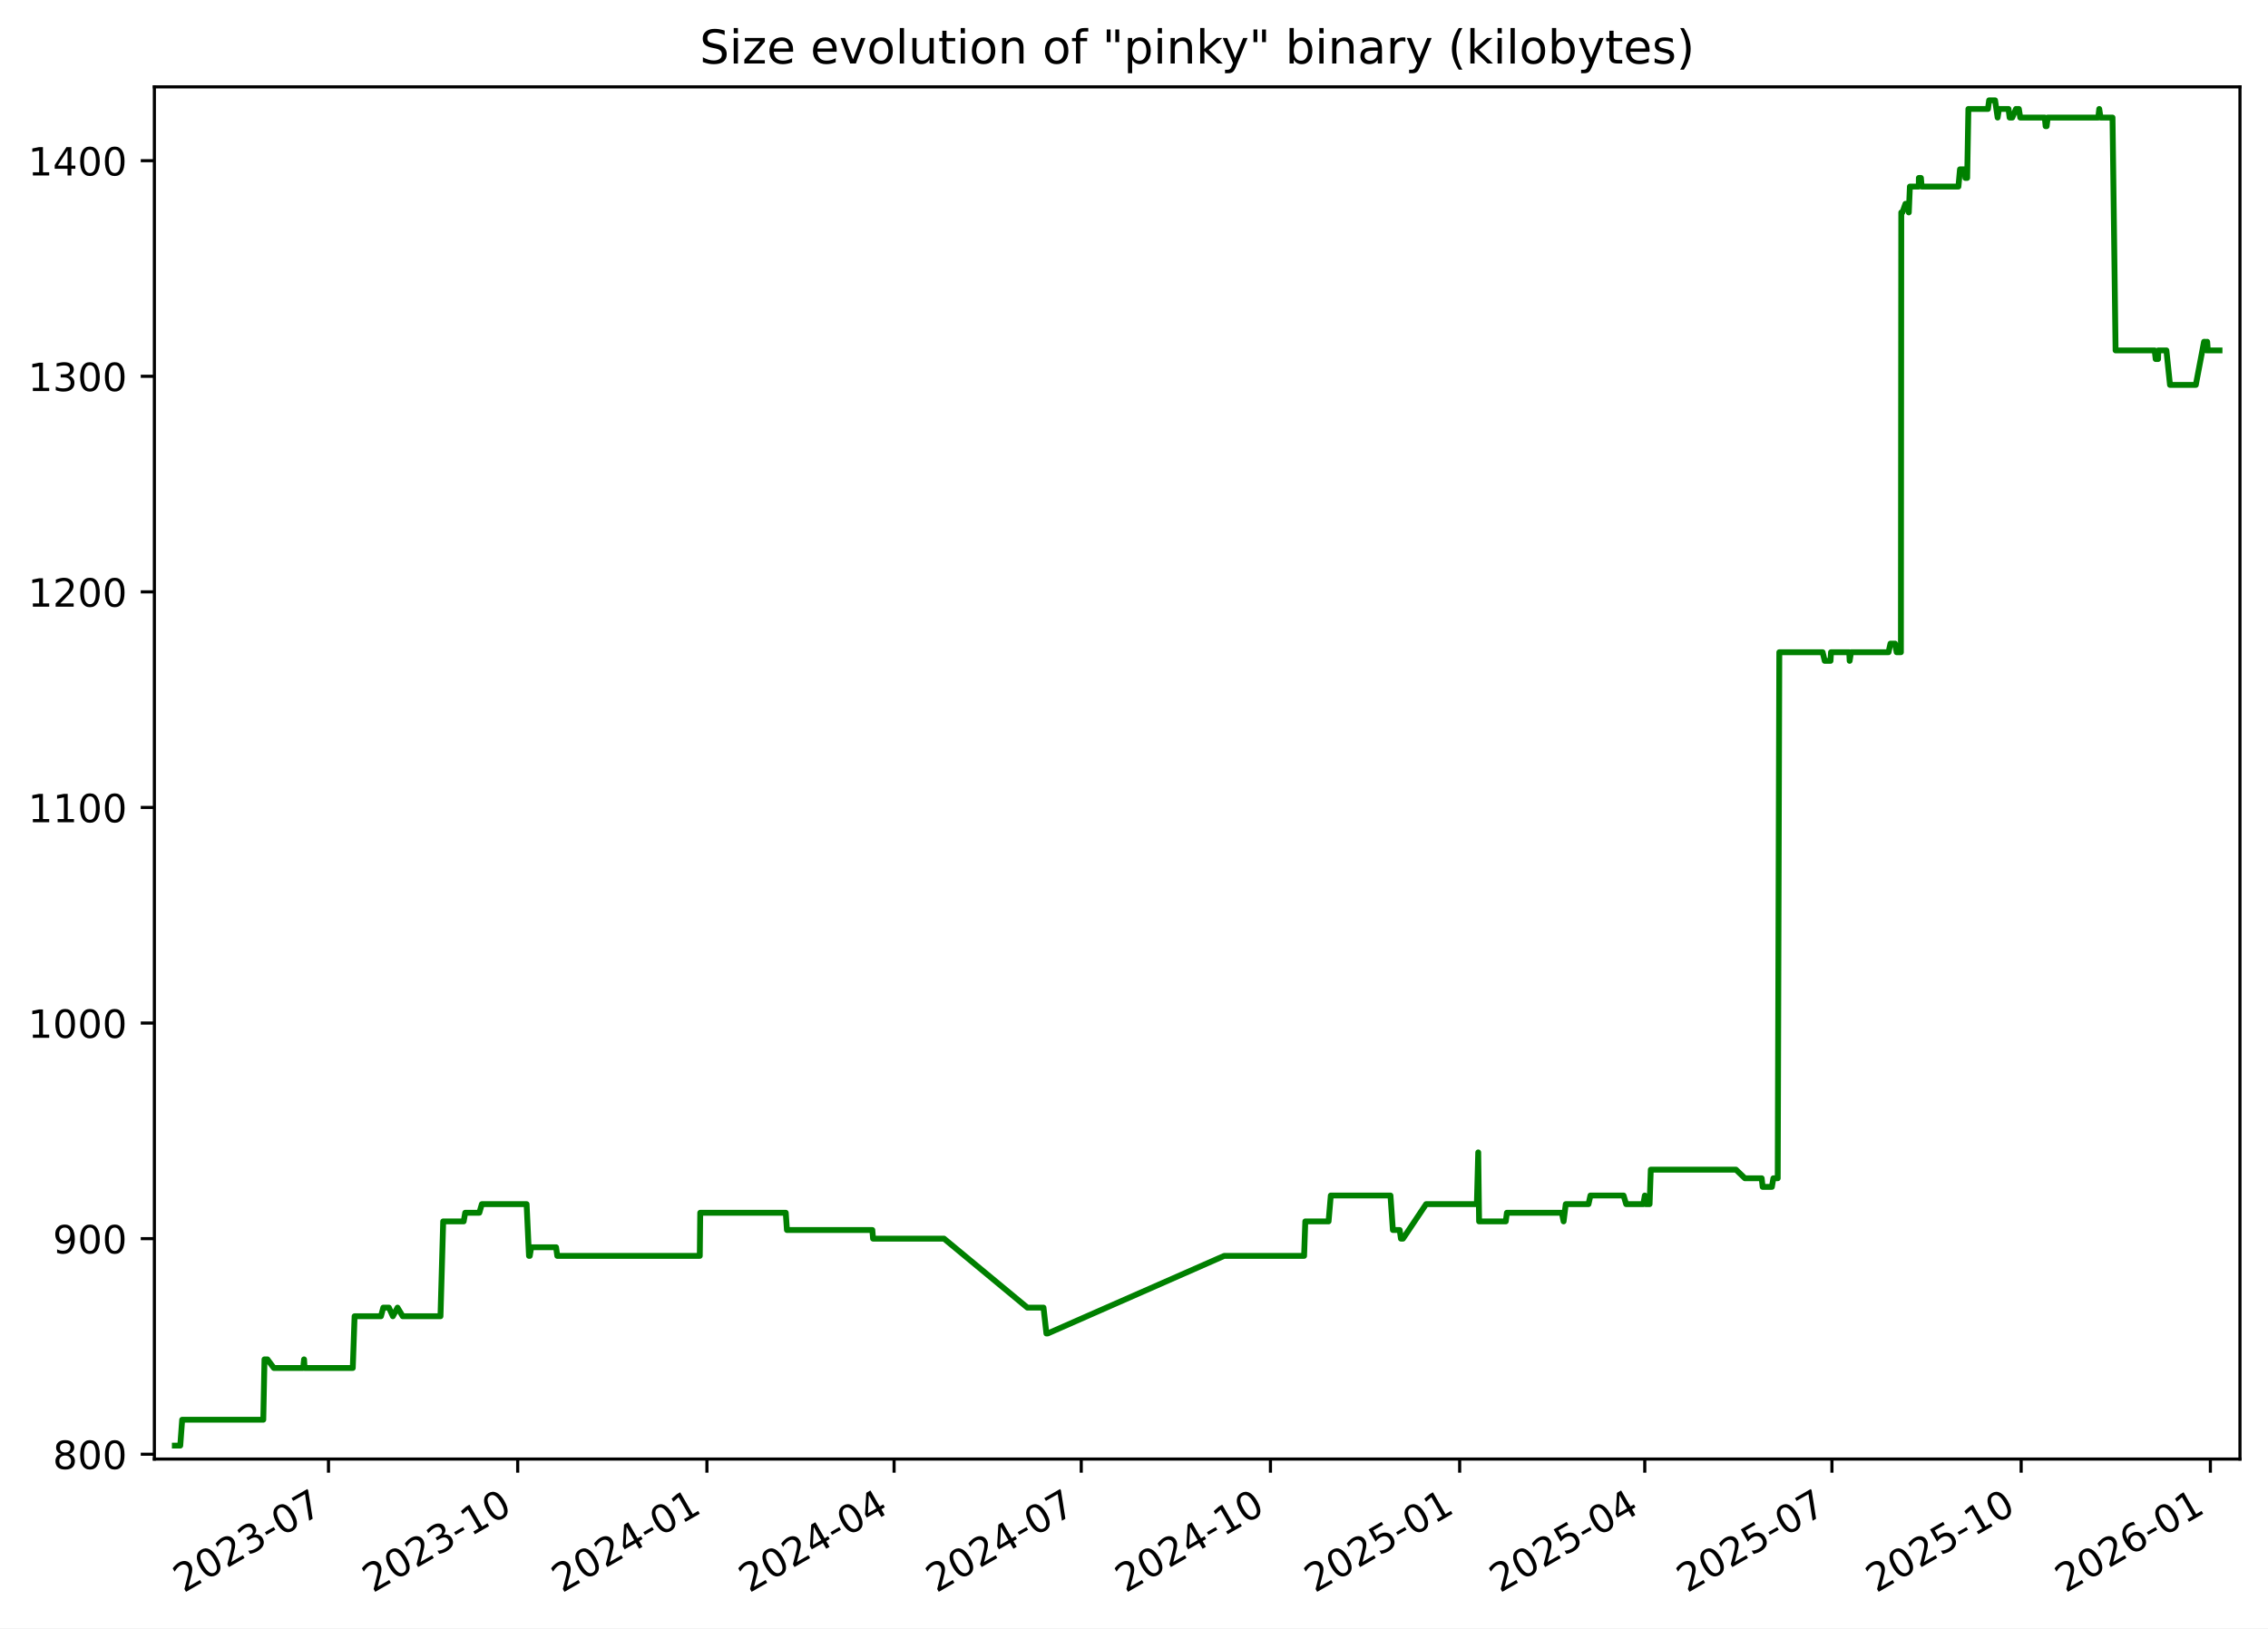
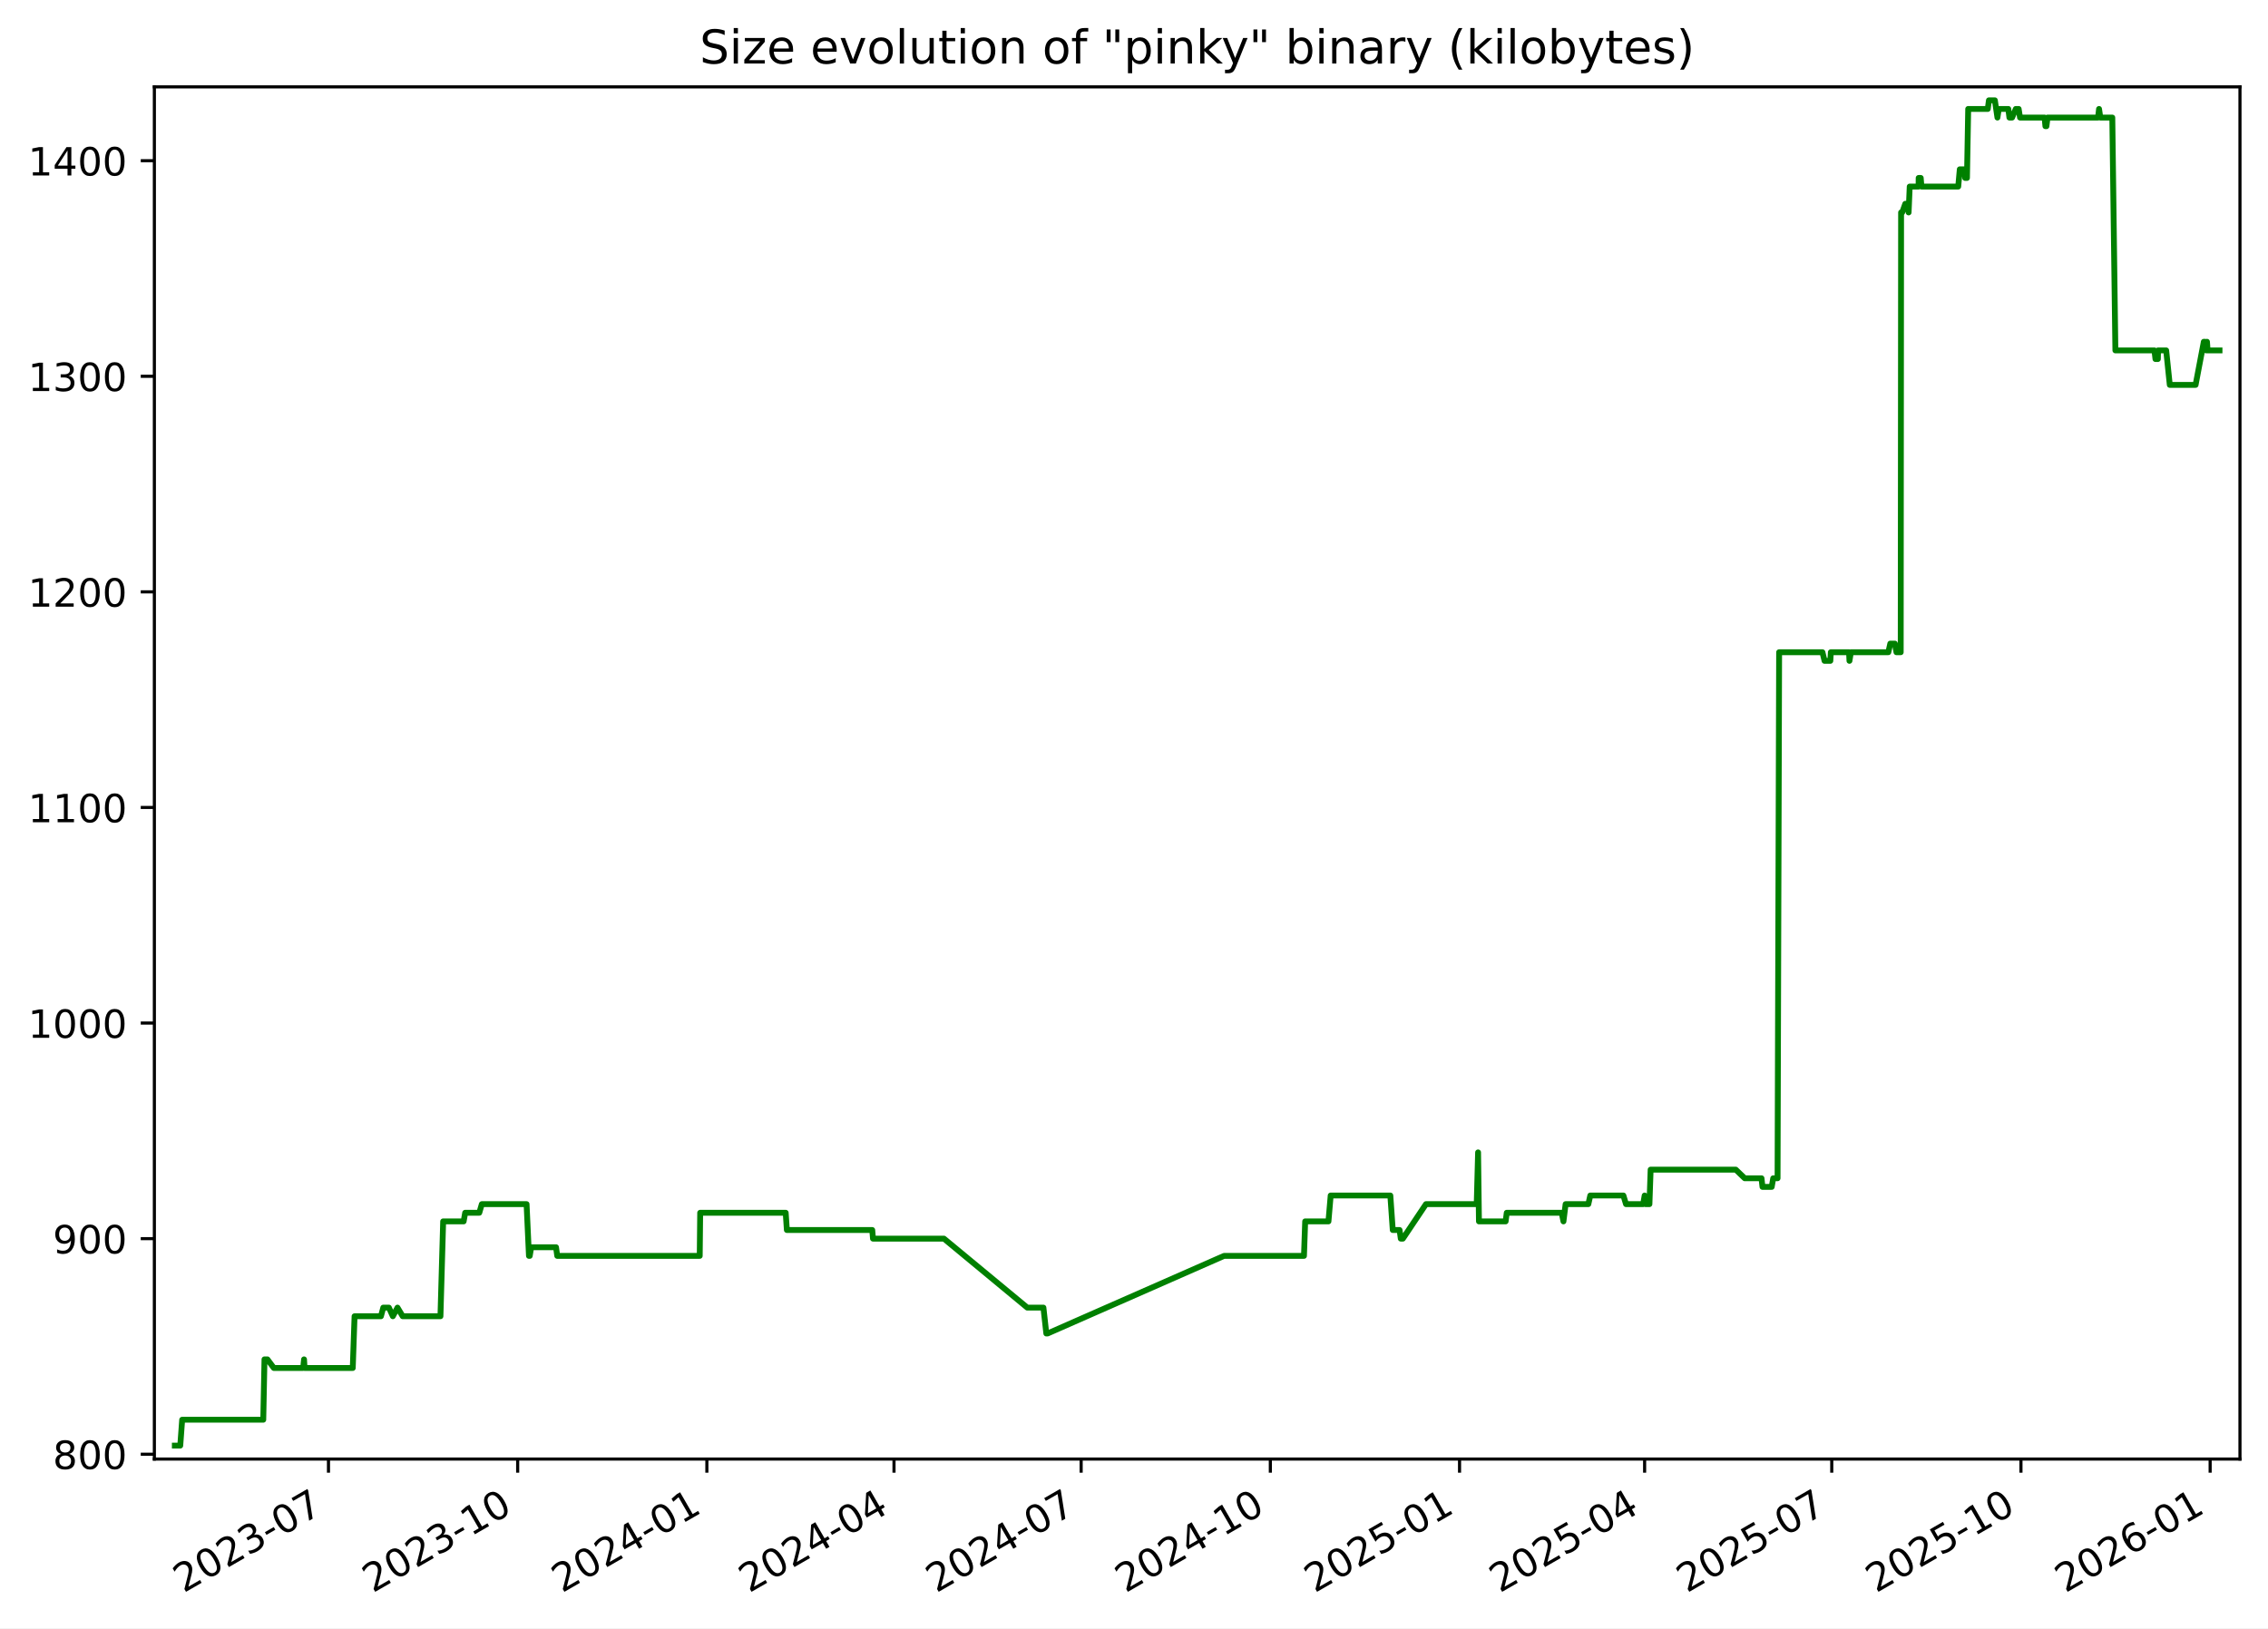
<svg xmlns="http://www.w3.org/2000/svg" xmlns:xlink="http://www.w3.org/1999/xlink" width="582.53pt" height="418.303pt" viewBox="0 0 582.53 418.303" version="1.1">
  <defs>
    <style type="text/css">*{stroke-linejoin: round; stroke-linecap: butt}</style>
  </defs>
  <g id="figure_1">
    <g id="patch_1">
      <path d="M -0 418.303  L 582.53 418.303  L 582.53 0  L -0 0  z " style="fill: #ffffff" />
    </g>
    <g id="axes_1">
      <g id="patch_2">
        <path d="M 39.65 374.83  L 575.33 374.83  L 575.33 22.318  L 39.65 22.318  z " style="fill: #ffffff" />
      </g>
      <g id="matplotlib.axis_1">
        <g id="xtick_1">
          <g id="line2d_1">
            <defs>
-               <path id="m966af322d7" d="M 0 0  L 0 3.5  " style="stroke: #000000; stroke-width: 0.8" />
+               <path id="m759db7fa19" d="M 0 0  L 0 3.5  " style="stroke: #000000; stroke-width: 0.8" />
            </defs>
            <g>
-               <use xlink:href="#m966af322d7" x="84.373" y="374.83" style="stroke: #000000; stroke-width: 0.8" />
+               <use xlink:href="#m759db7fa19" x="84.369" y="374.83" style="stroke: #000000; stroke-width: 0.8" />
            </g>
          </g>
          <g id="text_1">
-             <g transform="translate(47.14849 409.302) rotate(-30) scale(0.1 -0.1)">
+             <g transform="translate(47.14418 409.302) rotate(-30) scale(0.1 -0.1)">
              <defs>
                <path id="DejaVuSans-32" d="M 1228 531  L 3431 531  L 3431 0  L 469 0  L 469 531  Q 828 903 1448 1529  Q 2069 2156 2228 2338  Q 2531 2678 2651 2914  Q 2772 3150 2772 3378  Q 2772 3750 2511 3984  Q 2250 4219 1831 4219  Q 1534 4219 1204 4116  Q 875 4013 500 3803  L 500 4441  Q 881 4594 1212 4672  Q 1544 4750 1819 4750  Q 2544 4750 2975 4387  Q 3406 4025 3406 3419  Q 3406 3131 3298 2873  Q 3191 2616 2906 2266  Q 2828 2175 2409 1742  Q 1991 1309 1228 531  z " transform="scale(0.015625)" />
                <path id="DejaVuSans-30" d="M 2034 4250  Q 1547 4250 1301 3770  Q 1056 3291 1056 2328  Q 1056 1369 1301 889  Q 1547 409 2034 409  Q 2525 409 2770 889  Q 3016 1369 3016 2328  Q 3016 3291 2770 3770  Q 2525 4250 2034 4250  z M 2034 4750  Q 2819 4750 3233 4129  Q 3647 3509 3647 2328  Q 3647 1150 3233 529  Q 2819 -91 2034 -91  Q 1250 -91 836 529  Q 422 1150 422 2328  Q 422 3509 836 4129  Q 1250 4750 2034 4750  z " transform="scale(0.015625)" />
                <path id="DejaVuSans-33" d="M 2597 2516  Q 3050 2419 3304 2112  Q 3559 1806 3559 1356  Q 3559 666 3084 287  Q 2609 -91 1734 -91  Q 1441 -91 1130 -33  Q 819 25 488 141  L 488 750  Q 750 597 1062 519  Q 1375 441 1716 441  Q 2309 441 2620 675  Q 2931 909 2931 1356  Q 2931 1769 2642 2001  Q 2353 2234 1838 2234  L 1294 2234  L 1294 2753  L 1863 2753  Q 2328 2753 2575 2939  Q 2822 3125 2822 3475  Q 2822 3834 2567 4026  Q 2313 4219 1838 4219  Q 1578 4219 1281 4162  Q 984 4106 628 3988  L 628 4550  Q 988 4650 1302 4700  Q 1616 4750 1894 4750  Q 2613 4750 3031 4423  Q 3450 4097 3450 3541  Q 3450 3153 3228 2886  Q 3006 2619 2597 2516  z " transform="scale(0.015625)" />
                <path id="DejaVuSans-2d" d="M 313 2009  L 1997 2009  L 1997 1497  L 313 1497  L 313 2009  z " transform="scale(0.015625)" />
                <path id="DejaVuSans-37" d="M 525 4666  L 3525 4666  L 3525 4397  L 1831 0  L 1172 0  L 2766 4134  L 525 4134  L 525 4666  z " transform="scale(0.015625)" />
              </defs>
              <use xlink:href="#DejaVuSans-32" />
              <use xlink:href="#DejaVuSans-30" x="63.623" />
              <use xlink:href="#DejaVuSans-32" x="127.246" />
              <use xlink:href="#DejaVuSans-33" x="190.869" />
              <use xlink:href="#DejaVuSans-2d" x="254.492" />
              <use xlink:href="#DejaVuSans-30" x="290.576" />
              <use xlink:href="#DejaVuSans-37" x="354.199" />
            </g>
          </g>
        </g>
        <g id="xtick_2">
          <g id="line2d_2">
            <g>
-               <use xlink:href="#m966af322d7" x="132.973" y="374.83" style="stroke: #000000; stroke-width: 0.8" />
+               <use xlink:href="#m759db7fa19" x="132.963" y="374.83" style="stroke: #000000; stroke-width: 0.8" />
            </g>
          </g>
          <g id="text_2">
-             <g transform="translate(95.74798 409.302) rotate(-30) scale(0.1 -0.1)">
+             <g transform="translate(95.73836 409.302) rotate(-30) scale(0.1 -0.1)">
              <defs>
                <path id="DejaVuSans-31" d="M 794 531  L 1825 531  L 1825 4091  L 703 3866  L 703 4441  L 1819 4666  L 2450 4666  L 2450 531  L 3481 531  L 3481 0  L 794 0  L 794 531  z " transform="scale(0.015625)" />
              </defs>
              <use xlink:href="#DejaVuSans-32" />
              <use xlink:href="#DejaVuSans-30" x="63.623" />
              <use xlink:href="#DejaVuSans-32" x="127.246" />
              <use xlink:href="#DejaVuSans-33" x="190.869" />
              <use xlink:href="#DejaVuSans-2d" x="254.492" />
              <use xlink:href="#DejaVuSans-31" x="290.576" />
              <use xlink:href="#DejaVuSans-30" x="354.199" />
            </g>
          </g>
        </g>
        <g id="xtick_3">
          <g id="line2d_3">
            <g>
-               <use xlink:href="#m966af322d7" x="181.572" y="374.83" style="stroke: #000000; stroke-width: 0.8" />
+               <use xlink:href="#m759db7fa19" x="181.557" y="374.83" style="stroke: #000000; stroke-width: 0.8" />
            </g>
          </g>
          <g id="text_3">
-             <g transform="translate(144.3475 409.302) rotate(-30) scale(0.1 -0.1)">
+             <g transform="translate(144.3325 409.302) rotate(-30) scale(0.1 -0.1)">
              <defs>
                <path id="DejaVuSans-34" d="M 2419 4116  L 825 1625  L 2419 1625  L 2419 4116  z M 2253 4666  L 3047 4666  L 3047 1625  L 3713 1625  L 3713 1100  L 3047 1100  L 3047 0  L 2419 0  L 2419 1100  L 313 1100  L 313 1709  L 2253 4666  z " transform="scale(0.015625)" />
              </defs>
              <use xlink:href="#DejaVuSans-32" />
              <use xlink:href="#DejaVuSans-30" x="63.623" />
              <use xlink:href="#DejaVuSans-32" x="127.246" />
              <use xlink:href="#DejaVuSans-34" x="190.869" />
              <use xlink:href="#DejaVuSans-2d" x="254.492" />
              <use xlink:href="#DejaVuSans-30" x="290.576" />
              <use xlink:href="#DejaVuSans-31" x="354.199" />
            </g>
          </g>
        </g>
        <g id="xtick_4">
          <g id="line2d_4">
            <g>
-               <use xlink:href="#m966af322d7" x="229.644" y="374.83" style="stroke: #000000; stroke-width: 0.8" />
+               <use xlink:href="#m759db7fa19" x="229.623" y="374.83" style="stroke: #000000; stroke-width: 0.8" />
            </g>
          </g>
          <g id="text_4">
-             <g transform="translate(192.4187 409.302) rotate(-30) scale(0.1 -0.1)">
+             <g transform="translate(192.3985 409.302) rotate(-30) scale(0.1 -0.1)">
              <use xlink:href="#DejaVuSans-32" />
              <use xlink:href="#DejaVuSans-30" x="63.623" />
              <use xlink:href="#DejaVuSans-32" x="127.246" />
              <use xlink:href="#DejaVuSans-34" x="190.869" />
              <use xlink:href="#DejaVuSans-2d" x="254.492" />
              <use xlink:href="#DejaVuSans-30" x="290.576" />
              <use xlink:href="#DejaVuSans-34" x="354.199" />
            </g>
          </g>
        </g>
        <g id="xtick_5">
          <g id="line2d_5">
            <g>
-               <use xlink:href="#m966af322d7" x="277.715" y="374.83" style="stroke: #000000; stroke-width: 0.8" />
+               <use xlink:href="#m759db7fa19" x="277.689" y="374.83" style="stroke: #000000; stroke-width: 0.8" />
            </g>
          </g>
          <g id="text_5">
-             <g transform="translate(240.4899 409.302) rotate(-30) scale(0.1 -0.1)">
+             <g transform="translate(240.4645 409.302) rotate(-30) scale(0.1 -0.1)">
              <use xlink:href="#DejaVuSans-32" />
              <use xlink:href="#DejaVuSans-30" x="63.623" />
              <use xlink:href="#DejaVuSans-32" x="127.246" />
              <use xlink:href="#DejaVuSans-34" x="190.869" />
              <use xlink:href="#DejaVuSans-2d" x="254.492" />
              <use xlink:href="#DejaVuSans-30" x="290.576" />
              <use xlink:href="#DejaVuSans-37" x="354.199" />
            </g>
          </g>
        </g>
        <g id="xtick_6">
          <g id="line2d_6">
            <g>
-               <use xlink:href="#m966af322d7" x="326.314" y="374.83" style="stroke: #000000; stroke-width: 0.8" />
+               <use xlink:href="#m759db7fa19" x="326.284" y="374.83" style="stroke: #000000; stroke-width: 0.8" />
            </g>
          </g>
          <g id="text_6">
-             <g transform="translate(289.0894 409.302) rotate(-30) scale(0.1 -0.1)">
+             <g transform="translate(289.0587 409.302) rotate(-30) scale(0.1 -0.1)">
              <use xlink:href="#DejaVuSans-32" />
              <use xlink:href="#DejaVuSans-30" x="63.623" />
              <use xlink:href="#DejaVuSans-32" x="127.246" />
              <use xlink:href="#DejaVuSans-34" x="190.869" />
              <use xlink:href="#DejaVuSans-2d" x="254.492" />
              <use xlink:href="#DejaVuSans-31" x="290.576" />
              <use xlink:href="#DejaVuSans-30" x="354.199" />
            </g>
          </g>
        </g>
        <g id="xtick_7">
          <g id="line2d_7">
            <g>
-               <use xlink:href="#m966af322d7" x="374.914" y="374.83" style="stroke: #000000; stroke-width: 0.8" />
+               <use xlink:href="#m759db7fa19" x="374.878" y="374.83" style="stroke: #000000; stroke-width: 0.8" />
            </g>
          </g>
          <g id="text_7">
-             <g transform="translate(337.6889 409.302) rotate(-30) scale(0.1 -0.1)">
+             <g transform="translate(337.6529 409.302) rotate(-30) scale(0.1 -0.1)">
              <defs>
                <path id="DejaVuSans-35" d="M 691 4666  L 3169 4666  L 3169 4134  L 1269 4134  L 1269 2991  Q 1406 3038 1543 3061  Q 1681 3084 1819 3084  Q 2600 3084 3056 2656  Q 3513 2228 3513 1497  Q 3513 744 3044 326  Q 2575 -91 1722 -91  Q 1428 -91 1123 -41  Q 819 9 494 109  L 494 744  Q 775 591 1075 516  Q 1375 441 1709 441  Q 2250 441 2565 725  Q 2881 1009 2881 1497  Q 2881 1984 2565 2268  Q 2250 2553 1709 2553  Q 1456 2553 1204 2497  Q 953 2441 691 2322  L 691 4666  z " transform="scale(0.015625)" />
              </defs>
              <use xlink:href="#DejaVuSans-32" />
              <use xlink:href="#DejaVuSans-30" x="63.623" />
              <use xlink:href="#DejaVuSans-32" x="127.246" />
              <use xlink:href="#DejaVuSans-35" x="190.869" />
              <use xlink:href="#DejaVuSans-2d" x="254.492" />
              <use xlink:href="#DejaVuSans-30" x="290.576" />
              <use xlink:href="#DejaVuSans-31" x="354.199" />
            </g>
          </g>
        </g>
        <g id="xtick_8">
          <g id="line2d_8">
            <g>
-               <use xlink:href="#m966af322d7" x="422.457" y="374.83" style="stroke: #000000; stroke-width: 0.8" />
+               <use xlink:href="#m759db7fa19" x="422.415" y="374.83" style="stroke: #000000; stroke-width: 0.8" />
            </g>
          </g>
          <g id="text_8">
-             <g transform="translate(385.2319 409.302) rotate(-30) scale(0.1 -0.1)">
+             <g transform="translate(385.1907 409.302) rotate(-30) scale(0.1 -0.1)">
              <use xlink:href="#DejaVuSans-32" />
              <use xlink:href="#DejaVuSans-30" x="63.623" />
              <use xlink:href="#DejaVuSans-32" x="127.246" />
              <use xlink:href="#DejaVuSans-35" x="190.869" />
              <use xlink:href="#DejaVuSans-2d" x="254.492" />
              <use xlink:href="#DejaVuSans-30" x="290.576" />
              <use xlink:href="#DejaVuSans-34" x="354.199" />
            </g>
          </g>
        </g>
        <g id="xtick_9">
          <g id="line2d_9">
            <g>
-               <use xlink:href="#m966af322d7" x="470.528" y="374.83" style="stroke: #000000; stroke-width: 0.8" />
+               <use xlink:href="#m759db7fa19" x="470.481" y="374.83" style="stroke: #000000; stroke-width: 0.8" />
            </g>
          </g>
          <g id="text_9">
-             <g transform="translate(433.3031 409.302) rotate(-30) scale(0.1 -0.1)">
+             <g transform="translate(433.2566 409.302) rotate(-30) scale(0.1 -0.1)">
              <use xlink:href="#DejaVuSans-32" />
              <use xlink:href="#DejaVuSans-30" x="63.623" />
              <use xlink:href="#DejaVuSans-32" x="127.246" />
              <use xlink:href="#DejaVuSans-35" x="190.869" />
              <use xlink:href="#DejaVuSans-2d" x="254.492" />
              <use xlink:href="#DejaVuSans-30" x="290.576" />
              <use xlink:href="#DejaVuSans-37" x="354.199" />
            </g>
          </g>
        </g>
        <g id="xtick_10">
          <g id="line2d_10">
            <g>
-               <use xlink:href="#m966af322d7" x="519.127" y="374.83" style="stroke: #000000; stroke-width: 0.8" />
+               <use xlink:href="#m759db7fa19" x="519.076" y="374.83" style="stroke: #000000; stroke-width: 0.8" />
            </g>
          </g>
          <g id="text_10">
-             <g transform="translate(481.9026 409.302) rotate(-30) scale(0.1 -0.1)">
+             <g transform="translate(481.8508 409.302) rotate(-30) scale(0.1 -0.1)">
              <use xlink:href="#DejaVuSans-32" />
              <use xlink:href="#DejaVuSans-30" x="63.623" />
              <use xlink:href="#DejaVuSans-32" x="127.246" />
              <use xlink:href="#DejaVuSans-35" x="190.869" />
              <use xlink:href="#DejaVuSans-2d" x="254.492" />
              <use xlink:href="#DejaVuSans-31" x="290.576" />
              <use xlink:href="#DejaVuSans-30" x="354.199" />
            </g>
          </g>
        </g>
        <g id="xtick_11">
          <g id="line2d_11">
            <g>
-               <use xlink:href="#m966af322d7" x="567.727" y="374.83" style="stroke: #000000; stroke-width: 0.8" />
+               <use xlink:href="#m759db7fa19" x="567.67" y="374.83" style="stroke: #000000; stroke-width: 0.8" />
            </g>
          </g>
          <g id="text_11">
-             <g transform="translate(530.5021 409.302) rotate(-30) scale(0.1 -0.1)">
+             <g transform="translate(530.445 409.302) rotate(-30) scale(0.1 -0.1)">
              <defs>
                <path id="DejaVuSans-36" d="M 2113 2584  Q 1688 2584 1439 2293  Q 1191 2003 1191 1497  Q 1191 994 1439 701  Q 1688 409 2113 409  Q 2538 409 2786 701  Q 3034 994 3034 1497  Q 3034 2003 2786 2293  Q 2538 2584 2113 2584  z M 3366 4563  L 3366 3988  Q 3128 4100 2886 4159  Q 2644 4219 2406 4219  Q 1781 4219 1451 3797  Q 1122 3375 1075 2522  Q 1259 2794 1537 2939  Q 1816 3084 2150 3084  Q 2853 3084 3261 2657  Q 3669 2231 3669 1497  Q 3669 778 3244 343  Q 2819 -91 2113 -91  Q 1303 -91 875 529  Q 447 1150 447 2328  Q 447 3434 972 4092  Q 1497 4750 2381 4750  Q 2619 4750 2861 4703  Q 3103 4656 3366 4563  z " transform="scale(0.015625)" />
              </defs>
              <use xlink:href="#DejaVuSans-32" />
              <use xlink:href="#DejaVuSans-30" x="63.623" />
              <use xlink:href="#DejaVuSans-32" x="127.246" />
              <use xlink:href="#DejaVuSans-36" x="190.869" />
              <use xlink:href="#DejaVuSans-2d" x="254.492" />
              <use xlink:href="#DejaVuSans-30" x="290.576" />
              <use xlink:href="#DejaVuSans-31" x="354.199" />
            </g>
          </g>
        </g>
      </g>
      <g id="matplotlib.axis_2">
        <g id="ytick_1">
          <g id="line2d_12">
            <defs>
-               <path id="mc8ea4b4bd0" d="M 0 0  L -3.5 0  " style="stroke: #000000; stroke-width: 0.8" />
+               <path id="mc15ea81e09" d="M 0 0  L -3.5 0  " style="stroke: #000000; stroke-width: 0.8" />
            </defs>
            <g>
-               <use xlink:href="#mc8ea4b4bd0" x="39.65" y="373.59" style="stroke: #000000; stroke-width: 0.8" />
+               <use xlink:href="#mc15ea81e09" x="39.65" y="373.59" style="stroke: #000000; stroke-width: 0.8" />
            </g>
          </g>
          <g id="text_12">
            <g transform="translate(13.5625 377.3887) scale(0.1 -0.1)">
              <defs>
                <path id="DejaVuSans-38" d="M 2034 2216  Q 1584 2216 1326 1975  Q 1069 1734 1069 1313  Q 1069 891 1326 650  Q 1584 409 2034 409  Q 2484 409 2743 651  Q 3003 894 3003 1313  Q 3003 1734 2745 1975  Q 2488 2216 2034 2216  z M 1403 2484  Q 997 2584 770 2862  Q 544 3141 544 3541  Q 544 4100 942 4425  Q 1341 4750 2034 4750  Q 2731 4750 3128 4425  Q 3525 4100 3525 3541  Q 3525 3141 3298 2862  Q 3072 2584 2669 2484  Q 3125 2378 3379 2068  Q 3634 1759 3634 1313  Q 3634 634 3220 271  Q 2806 -91 2034 -91  Q 1263 -91 848 271  Q 434 634 434 1313  Q 434 1759 690 2068  Q 947 2378 1403 2484  z M 1172 3481  Q 1172 3119 1398 2916  Q 1625 2713 2034 2713  Q 2441 2713 2670 2916  Q 2900 3119 2900 3481  Q 2900 3844 2670 4047  Q 2441 4250 2034 4250  Q 1625 4250 1398 4047  Q 1172 3844 1172 3481  z " transform="scale(0.015625)" />
              </defs>
              <use xlink:href="#DejaVuSans-38" />
              <use xlink:href="#DejaVuSans-30" x="63.623" />
              <use xlink:href="#DejaVuSans-30" x="127.246" />
            </g>
          </g>
        </g>
        <g id="ytick_2">
          <g id="line2d_13">
            <g>
-               <use xlink:href="#mc8ea4b4bd0" x="39.65" y="318.205" style="stroke: #000000; stroke-width: 0.8" />
+               <use xlink:href="#mc15ea81e09" x="39.65" y="318.205" style="stroke: #000000; stroke-width: 0.8" />
            </g>
          </g>
          <g id="text_13">
            <g transform="translate(13.5625 322.0041) scale(0.1 -0.1)">
              <defs>
                <path id="DejaVuSans-39" d="M 703 97  L 703 672  Q 941 559 1184 500  Q 1428 441 1663 441  Q 2288 441 2617 861  Q 2947 1281 2994 2138  Q 2813 1869 2534 1725  Q 2256 1581 1919 1581  Q 1219 1581 811 2004  Q 403 2428 403 3163  Q 403 3881 828 4315  Q 1253 4750 1959 4750  Q 2769 4750 3195 4129  Q 3622 3509 3622 2328  Q 3622 1225 3098 567  Q 2575 -91 1691 -91  Q 1453 -91 1209 -44  Q 966 3 703 97  z M 1959 2075  Q 2384 2075 2632 2365  Q 2881 2656 2881 3163  Q 2881 3666 2632 3958  Q 2384 4250 1959 4250  Q 1534 4250 1286 3958  Q 1038 3666 1038 3163  Q 1038 2656 1286 2365  Q 1534 2075 1959 2075  z " transform="scale(0.015625)" />
              </defs>
              <use xlink:href="#DejaVuSans-39" />
              <use xlink:href="#DejaVuSans-30" x="63.623" />
              <use xlink:href="#DejaVuSans-30" x="127.246" />
            </g>
          </g>
        </g>
        <g id="ytick_3">
          <g id="line2d_14">
            <g>
-               <use xlink:href="#mc8ea4b4bd0" x="39.65" y="262.82" style="stroke: #000000; stroke-width: 0.8" />
+               <use xlink:href="#mc15ea81e09" x="39.65" y="262.82" style="stroke: #000000; stroke-width: 0.8" />
            </g>
          </g>
          <g id="text_14">
            <g transform="translate(7.2 266.6195) scale(0.1 -0.1)">
              <use xlink:href="#DejaVuSans-31" />
              <use xlink:href="#DejaVuSans-30" x="63.623" />
              <use xlink:href="#DejaVuSans-30" x="127.246" />
              <use xlink:href="#DejaVuSans-30" x="190.869" />
            </g>
          </g>
        </g>
        <g id="ytick_4">
          <g id="line2d_15">
            <g>
-               <use xlink:href="#mc8ea4b4bd0" x="39.65" y="207.436" style="stroke: #000000; stroke-width: 0.8" />
+               <use xlink:href="#mc15ea81e09" x="39.65" y="207.436" style="stroke: #000000; stroke-width: 0.8" />
            </g>
          </g>
          <g id="text_15">
            <g transform="translate(7.2 211.2349) scale(0.1 -0.1)">
              <use xlink:href="#DejaVuSans-31" />
              <use xlink:href="#DejaVuSans-31" x="63.623" />
              <use xlink:href="#DejaVuSans-30" x="127.246" />
              <use xlink:href="#DejaVuSans-30" x="190.869" />
            </g>
          </g>
        </g>
        <g id="ytick_5">
          <g id="line2d_16">
            <g>
-               <use xlink:href="#mc8ea4b4bd0" x="39.65" y="152.051" style="stroke: #000000; stroke-width: 0.8" />
+               <use xlink:href="#mc15ea81e09" x="39.65" y="152.051" style="stroke: #000000; stroke-width: 0.8" />
            </g>
          </g>
          <g id="text_16">
            <g transform="translate(7.2 155.8503) scale(0.1 -0.1)">
              <use xlink:href="#DejaVuSans-31" />
              <use xlink:href="#DejaVuSans-32" x="63.623" />
              <use xlink:href="#DejaVuSans-30" x="127.246" />
              <use xlink:href="#DejaVuSans-30" x="190.869" />
            </g>
          </g>
        </g>
        <g id="ytick_6">
          <g id="line2d_17">
            <g>
-               <use xlink:href="#mc8ea4b4bd0" x="39.65" y="96.666" style="stroke: #000000; stroke-width: 0.8" />
+               <use xlink:href="#mc15ea81e09" x="39.65" y="96.666" style="stroke: #000000; stroke-width: 0.8" />
            </g>
          </g>
          <g id="text_17">
            <g transform="translate(7.2 100.4657) scale(0.1 -0.1)">
              <use xlink:href="#DejaVuSans-31" />
              <use xlink:href="#DejaVuSans-33" x="63.623" />
              <use xlink:href="#DejaVuSans-30" x="127.246" />
              <use xlink:href="#DejaVuSans-30" x="190.869" />
            </g>
          </g>
        </g>
        <g id="ytick_7">
          <g id="line2d_18">
            <g>
-               <use xlink:href="#mc8ea4b4bd0" x="39.65" y="41.282" style="stroke: #000000; stroke-width: 0.8" />
+               <use xlink:href="#mc15ea81e09" x="39.65" y="41.282" style="stroke: #000000; stroke-width: 0.8" />
            </g>
          </g>
          <g id="text_18">
            <g transform="translate(7.2 45.08104) scale(0.1 -0.1)">
              <use xlink:href="#DejaVuSans-31" />
              <use xlink:href="#DejaVuSans-34" x="63.623" />
              <use xlink:href="#DejaVuSans-30" x="127.246" />
              <use xlink:href="#DejaVuSans-30" x="190.869" />
            </g>
          </g>
        </g>
      </g>
      <g id="line2d_19">
-         <path d="M 44.902 371.374  L 46.3 371.374  L 46.789 364.728  L 67.624 364.728  L 67.933 349.22  L 68.688 349.22  L 70.335 351.436  L 77.871 351.436  L 78.096 349.22  L 78.229 351.436  L 90.612 351.436  L 91.072 338.143  L 97.848 338.143  L 98.448 335.928  L 99.893 335.928  L 100.906 338.143  L 102.103 335.928  L 103.43 338.143  L 113.136 338.143  L 113.832 313.774  L 119.096 313.774  L 119.484 311.559  L 123.117 311.559  L 123.762 309.343  L 135.26 309.343  L 135.873 322.636  L 136.074 322.636  L 136.445 320.42  L 142.827 320.42  L 143.137 322.636  L 179.739 322.636  L 179.853 311.559  L 201.823 311.559  L 202.12 315.99  L 224.054 315.99  L 224.242 318.205  L 242.47 318.205  L 263.881 335.928  L 268.024 335.928  L 268.768 342.574  L 269.09 342.574  L 314.421 322.636  L 334.954 322.636  L 335.262 313.774  L 341.242 313.774  L 341.813 307.128  L 357.139 307.128  L 357.759 315.99  L 359.509 315.99  L 359.822 318.205  L 360.36 318.205  L 366.293 309.343  L 379.328 309.343  L 379.68 296.051  L 379.901 313.774  L 386.757 313.774  L 387.04 311.559  L 401.148 311.559  L 401.606 313.774  L 402.16 309.343  L 408.002 309.343  L 408.5 307.128  L 417.007 307.128  L 417.675 309.343  L 422.085 309.343  L 422.466 307.128  L 422.7 309.343  L 423.692 309.343  L 424.003 300.482  L 445.871 300.482  L 448.179 302.697  L 452.482 302.697  L 452.736 304.913  L 455.105 304.913  L 455.488 302.697  L 456.609 302.697  L 457.01 167.559  L 468.136 167.559  L 468.675 169.774  L 470.165 169.774  L 470.289 167.559  L 474.971 167.559  L 475.077 169.774  L 475.44 167.559  L 485.062 167.559  L 485.561 165.343  L 486.738 165.343  L 487.147 167.559  L 488.244 167.559  L 488.339 54.574  L 488.623 54.574  L 489.411 52.359  L 489.929 52.359  L 490.273 54.574  L 490.551 47.928  L 492.834 47.928  L 492.851 45.713  L 493.385 45.713  L 493.566 47.928  L 503.018 47.928  L 503.417 43.497  L 504.597 43.497  L 504.797 45.713  L 505.262 45.713  L 505.576 27.99  L 510.606 27.99  L 510.899 25.774  L 512.431 25.774  L 513.087 30.205  L 513.435 27.99  L 515.884 27.99  L 516.165 30.205  L 516.852 30.205  L 517.801 27.99  L 518.539 27.99  L 518.89 30.205  L 525.197 30.205  L 525.41 32.42  L 525.677 32.42  L 525.952 30.205  L 538.936 30.205  L 539.188 27.99  L 539.519 30.205  L 542.594 30.205  L 543.385 90.02  L 553.419 90.02  L 553.68 92.236  L 554.297 92.236  L 554.352 90.02  L 556.436 90.02  L 557.36 98.882  L 563.99 98.882  L 566.097 87.805  L 566.426 87.805  L 566.719 90.02  L 566.916 87.805  L 567.074 90.02  L 570.078 90.02  L 570.078 90.02  " clip-path="url(#p84c9724aca)" style="fill: none; stroke: #008000; stroke-width: 1.5; stroke-linecap: square" />
+         <path d="M 44.902 371.374  L 46.3 371.374  L 46.789 364.728  L 67.621 364.728  L 67.931 349.22  L 68.685 349.22  L 70.332 351.436  L 77.868 351.436  L 78.092 349.22  L 78.226 351.436  L 90.607 351.436  L 91.067 338.143  L 97.842 338.143  L 98.442 335.928  L 99.887 335.928  L 100.9 338.143  L 102.097 335.928  L 103.424 338.143  L 113.128 338.143  L 113.824 313.774  L 119.088 313.774  L 119.476 311.559  L 123.108 311.559  L 123.753 309.343  L 135.25 309.343  L 135.863 322.636  L 136.064 322.636  L 136.435 320.42  L 142.816 320.42  L 143.126 322.636  L 179.724 322.636  L 179.838 311.559  L 201.806 311.559  L 202.103 315.99  L 224.035 315.99  L 224.222 318.205  L 242.449 318.205  L 263.857 335.928  L 268 335.928  L 268.744 342.574  L 269.065 342.574  L 314.391 322.636  L 334.923 322.636  L 335.23 313.774  L 341.21 313.774  L 341.781 307.128  L 357.105 307.128  L 357.725 315.99  L 359.474 315.99  L 359.788 318.205  L 360.325 318.205  L 366.258 309.343  L 379.291 309.343  L 379.643 296.051  L 379.865 313.774  L 386.719 313.774  L 387.002 311.559  L 401.109 311.559  L 401.567 313.774  L 402.121 309.343  L 407.963 309.343  L 408.46 307.128  L 416.966 307.128  L 417.634 309.343  L 422.044 309.343  L 422.424 307.128  L 422.659 309.343  L 423.651 309.343  L 423.962 300.482  L 445.827 300.482  L 448.135 302.697  L 452.438 302.697  L 452.691 304.913  L 455.06 304.913  L 455.443 302.697  L 456.564 302.697  L 456.965 167.559  L 468.09 167.559  L 468.629 169.774  L 470.118 169.774  L 470.242 167.559  L 474.924 167.559  L 475.03 169.774  L 475.393 167.559  L 485.014 167.559  L 485.513 165.343  L 486.689 165.343  L 487.099 167.559  L 488.196 167.559  L 488.29 54.574  L 488.575 54.574  L 489.362 52.359  L 489.881 52.359  L 490.224 54.574  L 490.503 47.928  L 492.785 47.928  L 492.802 45.713  L 493.336 45.713  L 493.517 47.928  L 502.967 47.928  L 503.367 43.497  L 504.547 43.497  L 504.746 45.713  L 505.212 45.713  L 505.526 27.99  L 510.555 27.99  L 510.848 25.774  L 512.38 25.774  L 513.036 30.205  L 513.384 27.99  L 515.832 27.99  L 516.113 30.205  L 516.8 30.205  L 517.749 27.99  L 518.487 27.99  L 518.838 30.205  L 525.145 30.205  L 525.358 32.42  L 525.625 32.42  L 525.899 30.205  L 538.882 30.205  L 539.134 27.99  L 539.465 30.205  L 542.54 30.205  L 543.33 90.02  L 553.363 90.02  L 553.624 92.236  L 554.242 92.236  L 554.296 90.02  L 556.38 90.02  L 557.304 98.882  L 563.934 98.882  L 566.04 87.805  L 566.369 87.805  L 566.662 90.02  L 566.859 87.805  L 567.017 90.02  L 570.078 90.02  L 570.078 90.02  " clip-path="url(#p52590f5c69)" style="fill: none; stroke: #008000; stroke-width: 1.5; stroke-linecap: square" />
      </g>
      <g id="patch_3">
        <path d="M 39.65 374.83  L 39.65 22.318  " style="fill: none; stroke: #000000; stroke-width: 0.8; stroke-linejoin: miter; stroke-linecap: square" />
      </g>
      <g id="patch_4">
        <path d="M 575.33 374.83  L 575.33 22.318  " style="fill: none; stroke: #000000; stroke-width: 0.8; stroke-linejoin: miter; stroke-linecap: square" />
      </g>
      <g id="patch_5">
        <path d="M 39.65 374.83  L 575.33 374.83  " style="fill: none; stroke: #000000; stroke-width: 0.8; stroke-linejoin: miter; stroke-linecap: square" />
      </g>
      <g id="patch_6">
        <path d="M 39.65 22.318  L 575.33 22.318  " style="fill: none; stroke: #000000; stroke-width: 0.8; stroke-linejoin: miter; stroke-linecap: square" />
      </g>
      <g id="text_19">
        <g transform="translate(179.7078 16.31812) scale(0.12 -0.12)">
          <defs>
            <path id="DejaVuSans-53" d="M 3425 4513  L 3425 3897  Q 3066 4069 2747 4153  Q 2428 4238 2131 4238  Q 1616 4238 1336 4038  Q 1056 3838 1056 3469  Q 1056 3159 1242 3001  Q 1428 2844 1947 2747  L 2328 2669  Q 3034 2534 3370 2195  Q 3706 1856 3706 1288  Q 3706 609 3251 259  Q 2797 -91 1919 -91  Q 1588 -91 1214 -16  Q 841 59 441 206  L 441 856  Q 825 641 1194 531  Q 1563 422 1919 422  Q 2459 422 2753 634  Q 3047 847 3047 1241  Q 3047 1584 2836 1778  Q 2625 1972 2144 2069  L 1759 2144  Q 1053 2284 737 2584  Q 422 2884 422 3419  Q 422 4038 858 4394  Q 1294 4750 2059 4750  Q 2388 4750 2728 4690  Q 3069 4631 3425 4513  z " transform="scale(0.015625)" />
            <path id="DejaVuSans-69" d="M 603 3500  L 1178 3500  L 1178 0  L 603 0  L 603 3500  z M 603 4863  L 1178 4863  L 1178 4134  L 603 4134  L 603 4863  z " transform="scale(0.015625)" />
            <path id="DejaVuSans-7a" d="M 353 3500  L 3084 3500  L 3084 2975  L 922 459  L 3084 459  L 3084 0  L 275 0  L 275 525  L 2438 3041  L 353 3041  L 353 3500  z " transform="scale(0.015625)" />
            <path id="DejaVuSans-65" d="M 3597 1894  L 3597 1613  L 953 1613  Q 991 1019 1311 708  Q 1631 397 2203 397  Q 2534 397 2845 478  Q 3156 559 3463 722  L 3463 178  Q 3153 47 2828 -22  Q 2503 -91 2169 -91  Q 1331 -91 842 396  Q 353 884 353 1716  Q 353 2575 817 3079  Q 1281 3584 2069 3584  Q 2775 3584 3186 3129  Q 3597 2675 3597 1894  z M 3022 2063  Q 3016 2534 2758 2815  Q 2500 3097 2075 3097  Q 1594 3097 1305 2825  Q 1016 2553 972 2059  L 3022 2063  z " transform="scale(0.015625)" />
            <path id="DejaVuSans-20" transform="scale(0.015625)" />
            <path id="DejaVuSans-76" d="M 191 3500  L 800 3500  L 1894 563  L 2988 3500  L 3597 3500  L 2284 0  L 1503 0  L 191 3500  z " transform="scale(0.015625)" />
            <path id="DejaVuSans-6f" d="M 1959 3097  Q 1497 3097 1228 2736  Q 959 2375 959 1747  Q 959 1119 1226 758  Q 1494 397 1959 397  Q 2419 397 2687 759  Q 2956 1122 2956 1747  Q 2956 2369 2687 2733  Q 2419 3097 1959 3097  z M 1959 3584  Q 2709 3584 3137 3096  Q 3566 2609 3566 1747  Q 3566 888 3137 398  Q 2709 -91 1959 -91  Q 1206 -91 779 398  Q 353 888 353 1747  Q 353 2609 779 3096  Q 1206 3584 1959 3584  z " transform="scale(0.015625)" />
            <path id="DejaVuSans-6c" d="M 603 4863  L 1178 4863  L 1178 0  L 603 0  L 603 4863  z " transform="scale(0.015625)" />
            <path id="DejaVuSans-75" d="M 544 1381  L 544 3500  L 1119 3500  L 1119 1403  Q 1119 906 1312 657  Q 1506 409 1894 409  Q 2359 409 2629 706  Q 2900 1003 2900 1516  L 2900 3500  L 3475 3500  L 3475 0  L 2900 0  L 2900 538  Q 2691 219 2414 64  Q 2138 -91 1772 -91  Q 1169 -91 856 284  Q 544 659 544 1381  z M 1991 3584  L 1991 3584  z " transform="scale(0.015625)" />
            <path id="DejaVuSans-74" d="M 1172 4494  L 1172 3500  L 2356 3500  L 2356 3053  L 1172 3053  L 1172 1153  Q 1172 725 1289 603  Q 1406 481 1766 481  L 2356 481  L 2356 0  L 1766 0  Q 1100 0 847 248  Q 594 497 594 1153  L 594 3053  L 172 3053  L 172 3500  L 594 3500  L 594 4494  L 1172 4494  z " transform="scale(0.015625)" />
            <path id="DejaVuSans-6e" d="M 3513 2113  L 3513 0  L 2938 0  L 2938 2094  Q 2938 2591 2744 2837  Q 2550 3084 2163 3084  Q 1697 3084 1428 2787  Q 1159 2491 1159 1978  L 1159 0  L 581 0  L 581 3500  L 1159 3500  L 1159 2956  Q 1366 3272 1645 3428  Q 1925 3584 2291 3584  Q 2894 3584 3203 3211  Q 3513 2838 3513 2113  z " transform="scale(0.015625)" />
            <path id="DejaVuSans-66" d="M 2375 4863  L 2375 4384  L 1825 4384  Q 1516 4384 1395 4259  Q 1275 4134 1275 3809  L 1275 3500  L 2222 3500  L 2222 3053  L 1275 3053  L 1275 0  L 697 0  L 697 3053  L 147 3053  L 147 3500  L 697 3500  L 697 3744  Q 697 4328 969 4595  Q 1241 4863 1831 4863  L 2375 4863  z " transform="scale(0.015625)" />
            <path id="DejaVuSans-22" d="M 1147 4666  L 1147 2931  L 616 2931  L 616 4666  L 1147 4666  z M 2328 4666  L 2328 2931  L 1797 2931  L 1797 4666  L 2328 4666  z " transform="scale(0.015625)" />
            <path id="DejaVuSans-70" d="M 1159 525  L 1159 -1331  L 581 -1331  L 581 3500  L 1159 3500  L 1159 2969  Q 1341 3281 1617 3432  Q 1894 3584 2278 3584  Q 2916 3584 3314 3078  Q 3713 2572 3713 1747  Q 3713 922 3314 415  Q 2916 -91 2278 -91  Q 1894 -91 1617 61  Q 1341 213 1159 525  z M 3116 1747  Q 3116 2381 2855 2742  Q 2594 3103 2138 3103  Q 1681 3103 1420 2742  Q 1159 2381 1159 1747  Q 1159 1113 1420 752  Q 1681 391 2138 391  Q 2594 391 2855 752  Q 3116 1113 3116 1747  z " transform="scale(0.015625)" />
            <path id="DejaVuSans-6b" d="M 581 4863  L 1159 4863  L 1159 1991  L 2875 3500  L 3609 3500  L 1753 1863  L 3688 0  L 2938 0  L 1159 1709  L 1159 0  L 581 0  L 581 4863  z " transform="scale(0.015625)" />
            <path id="DejaVuSans-79" d="M 2059 -325  Q 1816 -950 1584 -1140  Q 1353 -1331 966 -1331  L 506 -1331  L 506 -850  L 844 -850  Q 1081 -850 1212 -737  Q 1344 -625 1503 -206  L 1606 56  L 191 3500  L 800 3500  L 1894 763  L 2988 3500  L 3597 3500  L 2059 -325  z " transform="scale(0.015625)" />
            <path id="DejaVuSans-62" d="M 3116 1747  Q 3116 2381 2855 2742  Q 2594 3103 2138 3103  Q 1681 3103 1420 2742  Q 1159 2381 1159 1747  Q 1159 1113 1420 752  Q 1681 391 2138 391  Q 2594 391 2855 752  Q 3116 1113 3116 1747  z M 1159 2969  Q 1341 3281 1617 3432  Q 1894 3584 2278 3584  Q 2916 3584 3314 3078  Q 3713 2572 3713 1747  Q 3713 922 3314 415  Q 2916 -91 2278 -91  Q 1894 -91 1617 61  Q 1341 213 1159 525  L 1159 0  L 581 0  L 581 4863  L 1159 4863  L 1159 2969  z " transform="scale(0.015625)" />
            <path id="DejaVuSans-61" d="M 2194 1759  Q 1497 1759 1228 1600  Q 959 1441 959 1056  Q 959 750 1161 570  Q 1363 391 1709 391  Q 2188 391 2477 730  Q 2766 1069 2766 1631  L 2766 1759  L 2194 1759  z M 3341 1997  L 3341 0  L 2766 0  L 2766 531  Q 2569 213 2275 61  Q 1981 -91 1556 -91  Q 1019 -91 701 211  Q 384 513 384 1019  Q 384 1609 779 1909  Q 1175 2209 1959 2209  L 2766 2209  L 2766 2266  Q 2766 2663 2505 2880  Q 2244 3097 1772 3097  Q 1472 3097 1187 3025  Q 903 2953 641 2809  L 641 3341  Q 956 3463 1253 3523  Q 1550 3584 1831 3584  Q 2591 3584 2966 3190  Q 3341 2797 3341 1997  z " transform="scale(0.015625)" />
            <path id="DejaVuSans-72" d="M 2631 2963  Q 2534 3019 2420 3045  Q 2306 3072 2169 3072  Q 1681 3072 1420 2755  Q 1159 2438 1159 1844  L 1159 0  L 581 0  L 581 3500  L 1159 3500  L 1159 2956  Q 1341 3275 1631 3429  Q 1922 3584 2338 3584  Q 2397 3584 2469 3576  Q 2541 3569 2628 3553  L 2631 2963  z " transform="scale(0.015625)" />
            <path id="DejaVuSans-28" d="M 1984 4856  Q 1566 4138 1362 3434  Q 1159 2731 1159 2009  Q 1159 1288 1364 580  Q 1569 -128 1984 -844  L 1484 -844  Q 1016 -109 783 600  Q 550 1309 550 2009  Q 550 2706 781 3412  Q 1013 4119 1484 4856  L 1984 4856  z " transform="scale(0.015625)" />
            <path id="DejaVuSans-73" d="M 2834 3397  L 2834 2853  Q 2591 2978 2328 3040  Q 2066 3103 1784 3103  Q 1356 3103 1142 2972  Q 928 2841 928 2578  Q 928 2378 1081 2264  Q 1234 2150 1697 2047  L 1894 2003  Q 2506 1872 2764 1633  Q 3022 1394 3022 966  Q 3022 478 2636 193  Q 2250 -91 1575 -91  Q 1294 -91 989 -36  Q 684 19 347 128  L 347 722  Q 666 556 975 473  Q 1284 391 1588 391  Q 1994 391 2212 530  Q 2431 669 2431 922  Q 2431 1156 2273 1281  Q 2116 1406 1581 1522  L 1381 1569  Q 847 1681 609 1914  Q 372 2147 372 2553  Q 372 3047 722 3315  Q 1072 3584 1716 3584  Q 2034 3584 2315 3537  Q 2597 3491 2834 3397  z " transform="scale(0.015625)" />
            <path id="DejaVuSans-29" d="M 513 4856  L 1013 4856  Q 1481 4119 1714 3412  Q 1947 2706 1947 2009  Q 1947 1309 1714 600  Q 1481 -109 1013 -844  L 513 -844  Q 928 -128 1133 580  Q 1338 1288 1338 2009  Q 1338 2731 1133 3434  Q 928 4138 513 4856  z " transform="scale(0.015625)" />
          </defs>
          <use xlink:href="#DejaVuSans-53" />
          <use xlink:href="#DejaVuSans-69" x="63.477" />
          <use xlink:href="#DejaVuSans-7a" x="91.26" />
          <use xlink:href="#DejaVuSans-65" x="143.75" />
          <use xlink:href="#DejaVuSans-20" x="205.273" />
          <use xlink:href="#DejaVuSans-65" x="237.061" />
          <use xlink:href="#DejaVuSans-76" x="298.584" />
          <use xlink:href="#DejaVuSans-6f" x="357.764" />
          <use xlink:href="#DejaVuSans-6c" x="418.945" />
          <use xlink:href="#DejaVuSans-75" x="446.729" />
          <use xlink:href="#DejaVuSans-74" x="510.107" />
          <use xlink:href="#DejaVuSans-69" x="549.316" />
          <use xlink:href="#DejaVuSans-6f" x="577.1" />
          <use xlink:href="#DejaVuSans-6e" x="638.281" />
          <use xlink:href="#DejaVuSans-20" x="701.66" />
          <use xlink:href="#DejaVuSans-6f" x="733.447" />
          <use xlink:href="#DejaVuSans-66" x="794.629" />
          <use xlink:href="#DejaVuSans-20" x="829.834" />
          <use xlink:href="#DejaVuSans-22" x="861.621" />
          <use xlink:href="#DejaVuSans-70" x="907.617" />
          <use xlink:href="#DejaVuSans-69" x="971.094" />
          <use xlink:href="#DejaVuSans-6e" x="998.877" />
          <use xlink:href="#DejaVuSans-6b" x="1062.256" />
          <use xlink:href="#DejaVuSans-79" x="1116.541" />
          <use xlink:href="#DejaVuSans-22" x="1175.721" />
          <use xlink:href="#DejaVuSans-20" x="1221.717" />
          <use xlink:href="#DejaVuSans-62" x="1253.504" />
          <use xlink:href="#DejaVuSans-69" x="1316.98" />
          <use xlink:href="#DejaVuSans-6e" x="1344.764" />
          <use xlink:href="#DejaVuSans-61" x="1408.143" />
          <use xlink:href="#DejaVuSans-72" x="1469.422" />
          <use xlink:href="#DejaVuSans-79" x="1510.535" />
          <use xlink:href="#DejaVuSans-20" x="1569.715" />
          <use xlink:href="#DejaVuSans-28" x="1601.502" />
          <use xlink:href="#DejaVuSans-6b" x="1640.516" />
          <use xlink:href="#DejaVuSans-69" x="1698.426" />
          <use xlink:href="#DejaVuSans-6c" x="1726.209" />
          <use xlink:href="#DejaVuSans-6f" x="1753.992" />
          <use xlink:href="#DejaVuSans-62" x="1815.174" />
          <use xlink:href="#DejaVuSans-79" x="1878.65" />
          <use xlink:href="#DejaVuSans-74" x="1937.83" />
          <use xlink:href="#DejaVuSans-65" x="1977.039" />
          <use xlink:href="#DejaVuSans-73" x="2038.562" />
          <use xlink:href="#DejaVuSans-29" x="2090.662" />
        </g>
      </g>
    </g>
  </g>
  <defs>
-     <clipPath id="p84c9724aca">
+     <clipPath id="p52590f5c69">
      <rect x="39.65" y="22.318" width="535.68" height="352.512" />
    </clipPath>
  </defs>
</svg>
